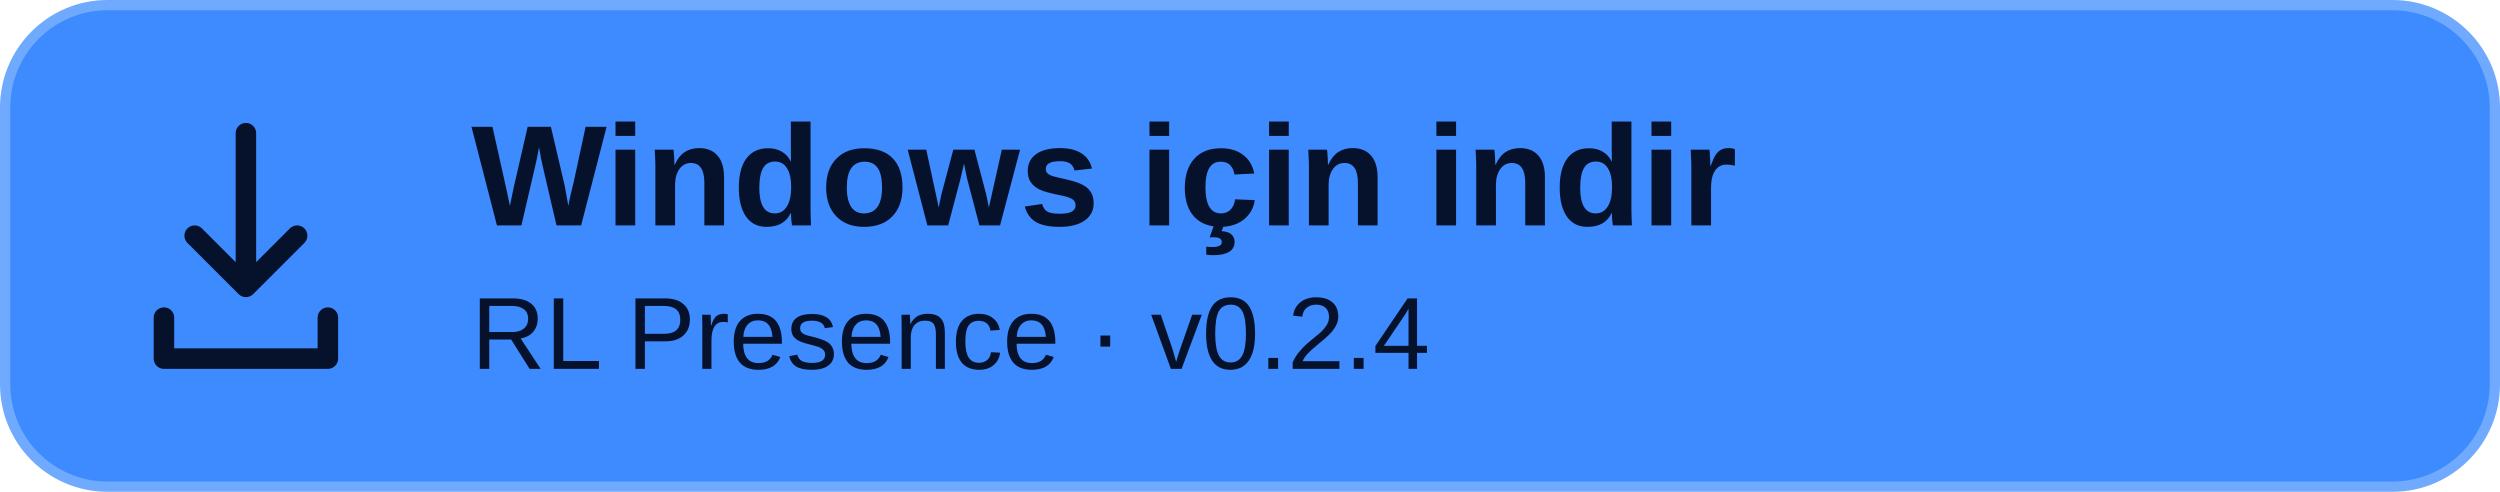
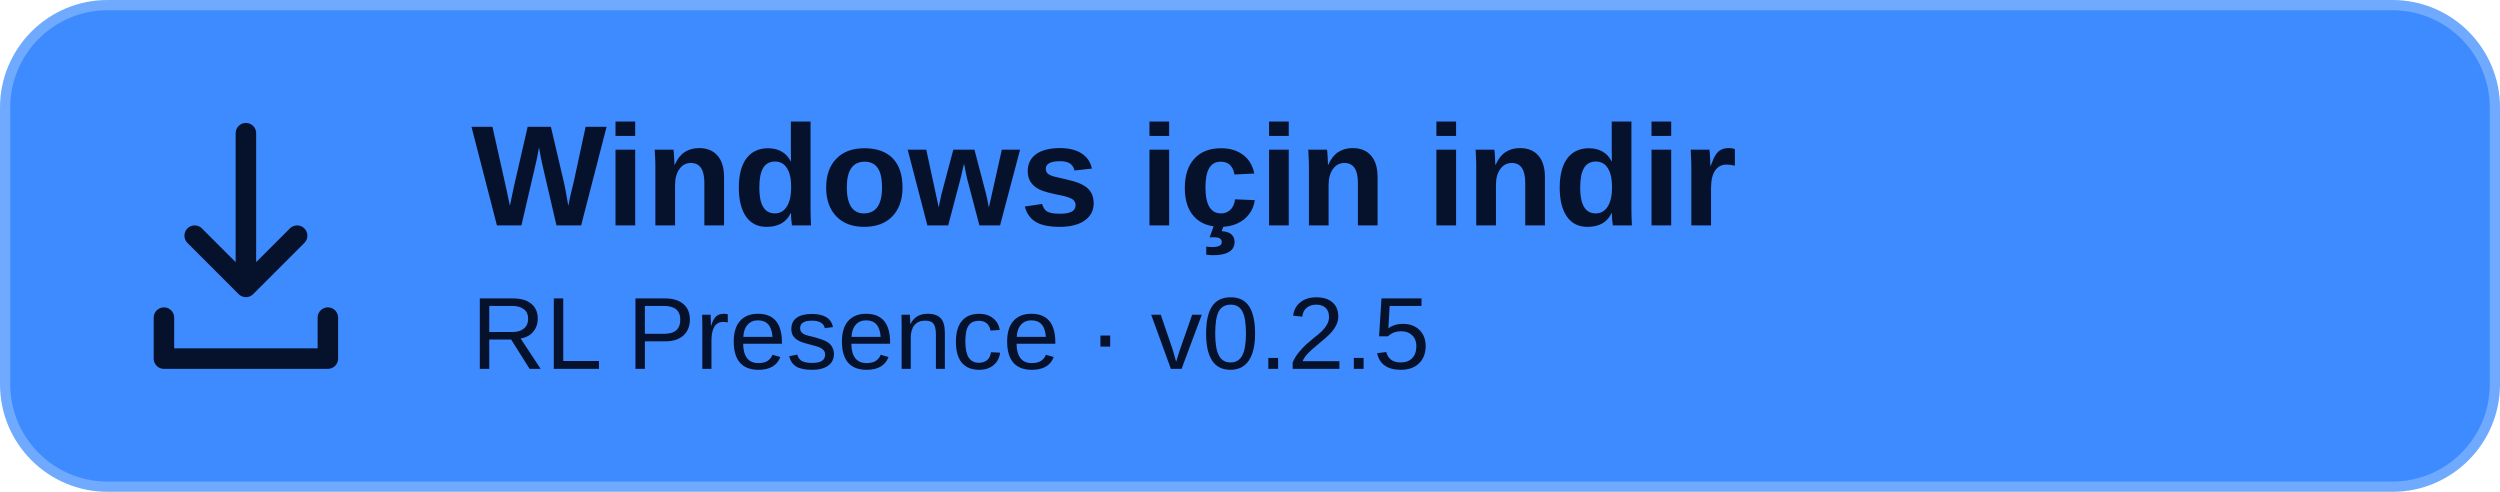
<svg xmlns="http://www.w3.org/2000/svg" width="244" height="48" viewBox="0 0 244 48" role="img" aria-labelledby="title">
  <rect x=".5" y=".5" width="243" height="47" rx="10" fill="#3D8BFF" stroke="#6FAAFF" />
  <path d="M24 13v15m-5-5 5 5 5-5M16 31v4h16v-4" fill="none" stroke="#06122B" stroke-width="2" stroke-linecap="round" stroke-linejoin="round" />
  <g fill="#06122B" font-family="Segoe UI,Arial,sans-serif">
    <text x="46" y="22" font-size="14" font-weight="700">Windows için indir</text>
-     <text x="46" y="36" font-size="10">RL Presence · v0.2.4</text>
+     <text x="46" y="36" font-size="10">RL Presence · v0.2.5</text>
  </g>
</svg>
